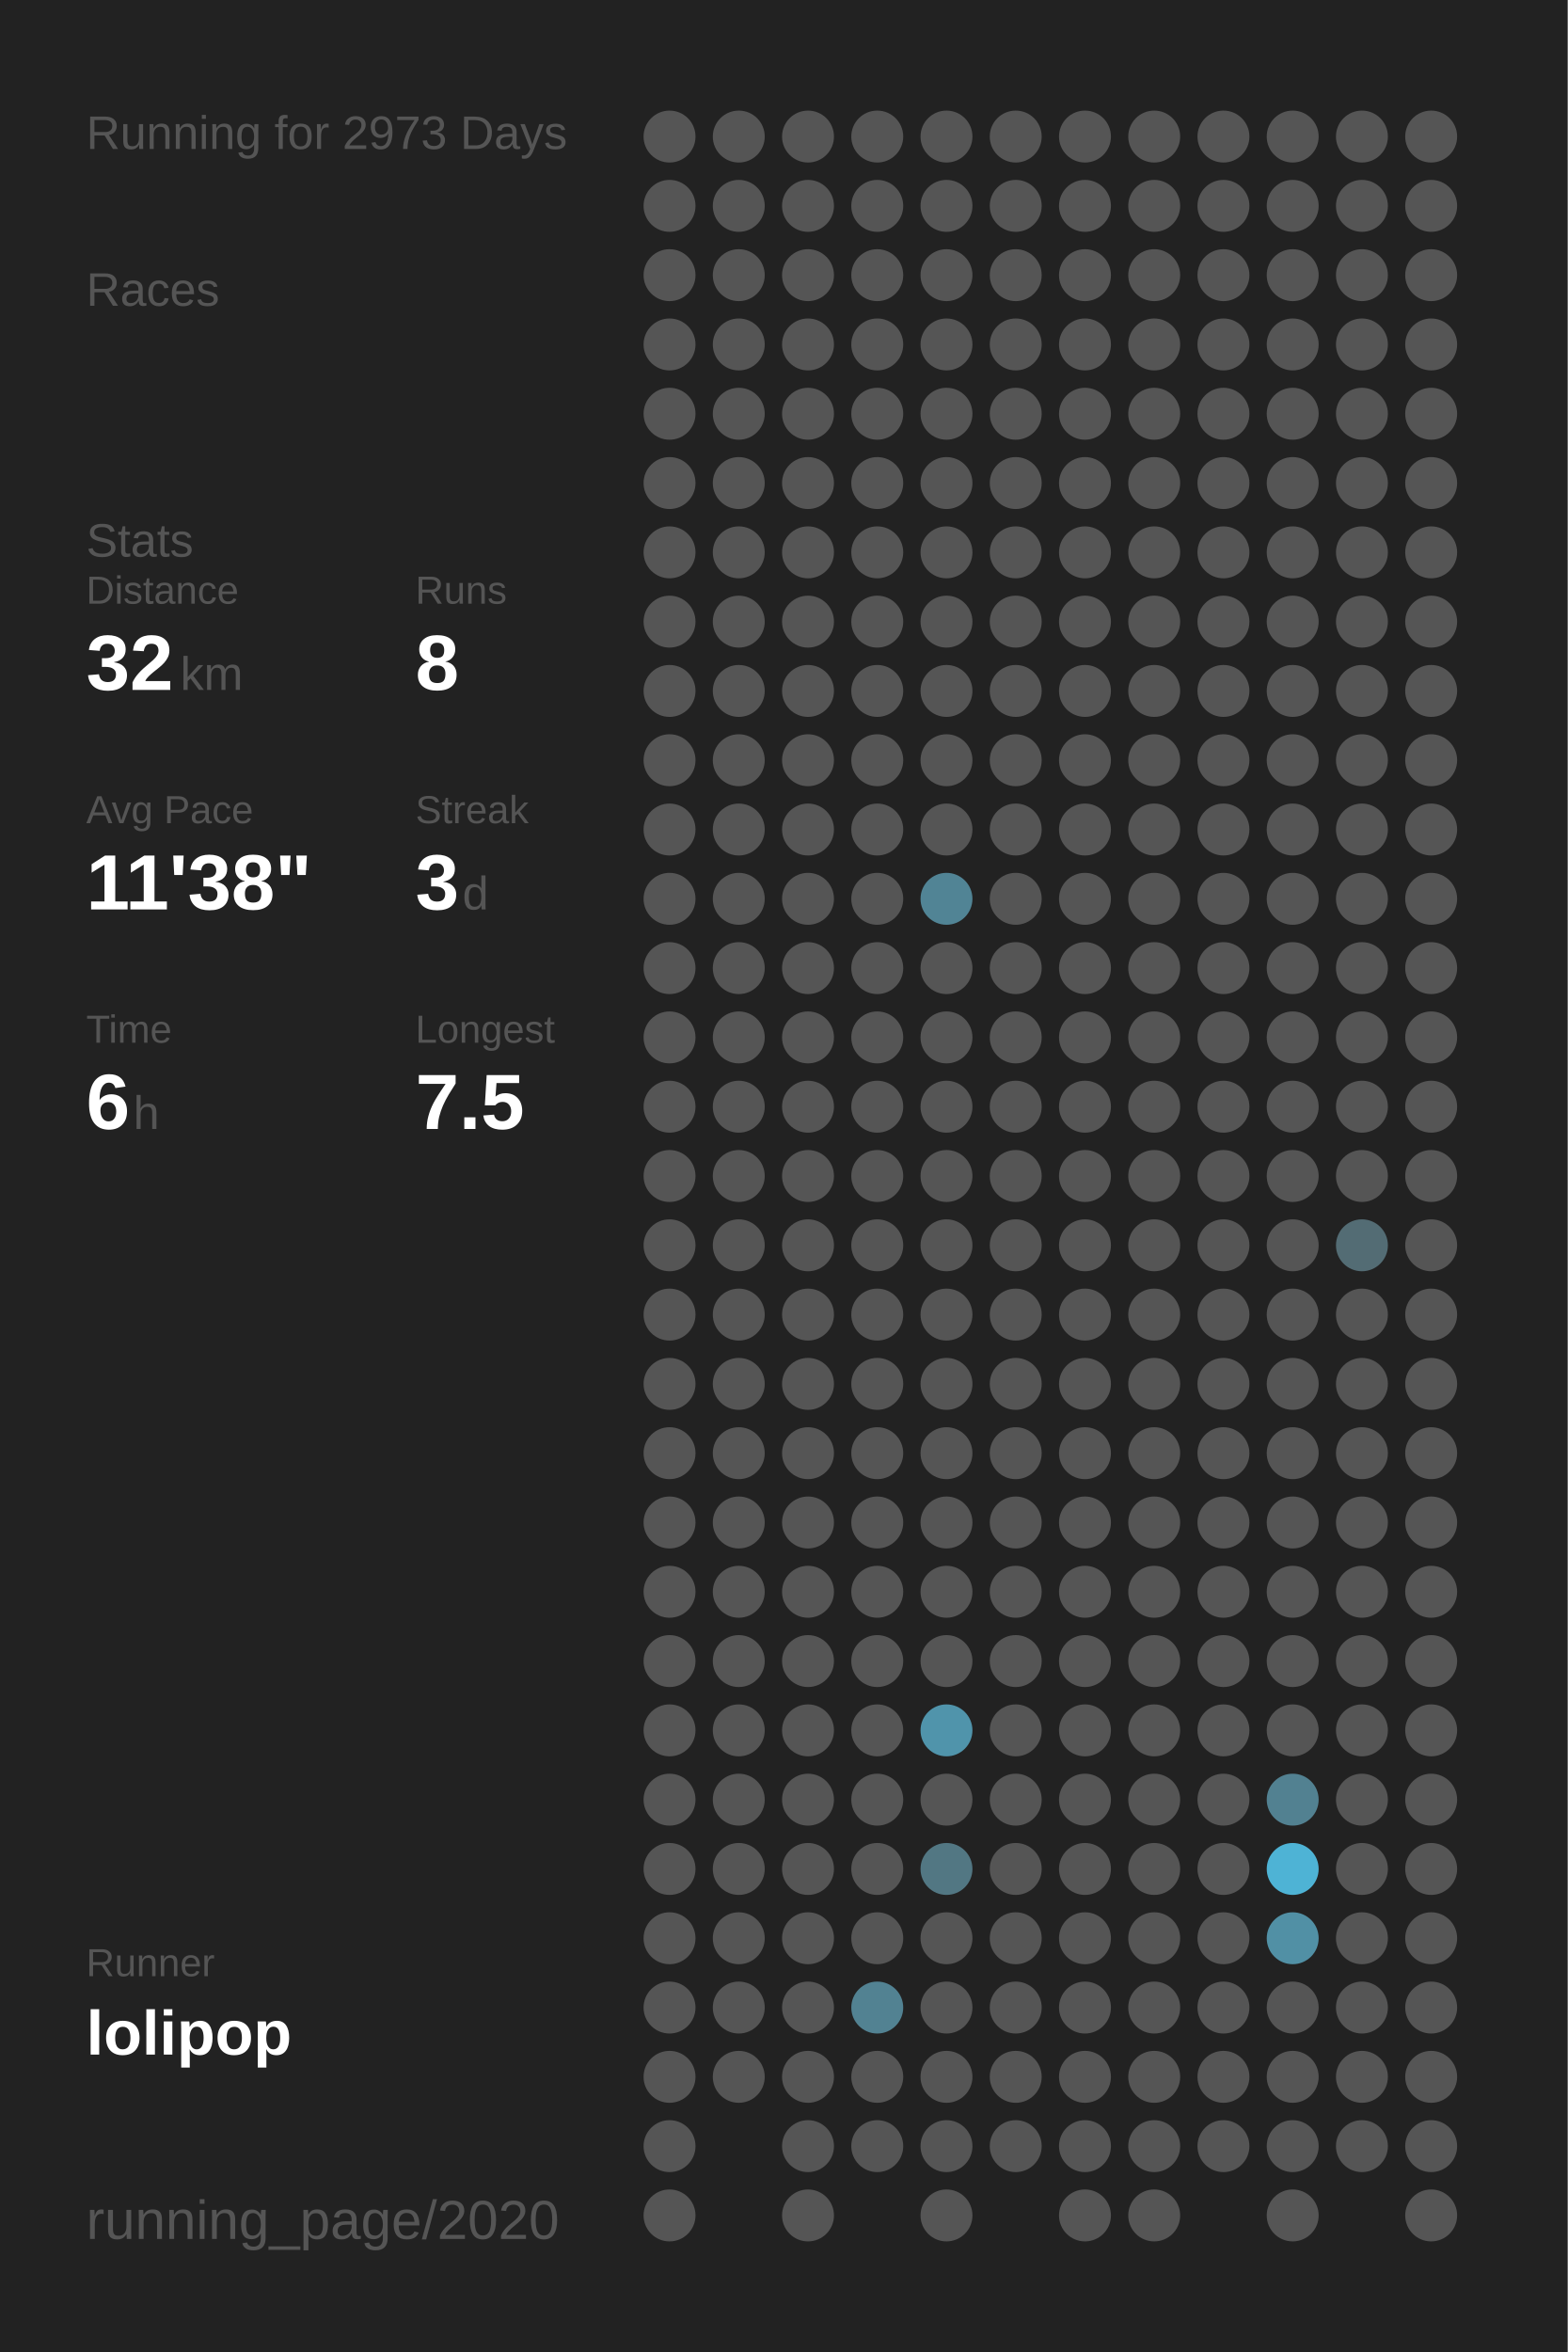
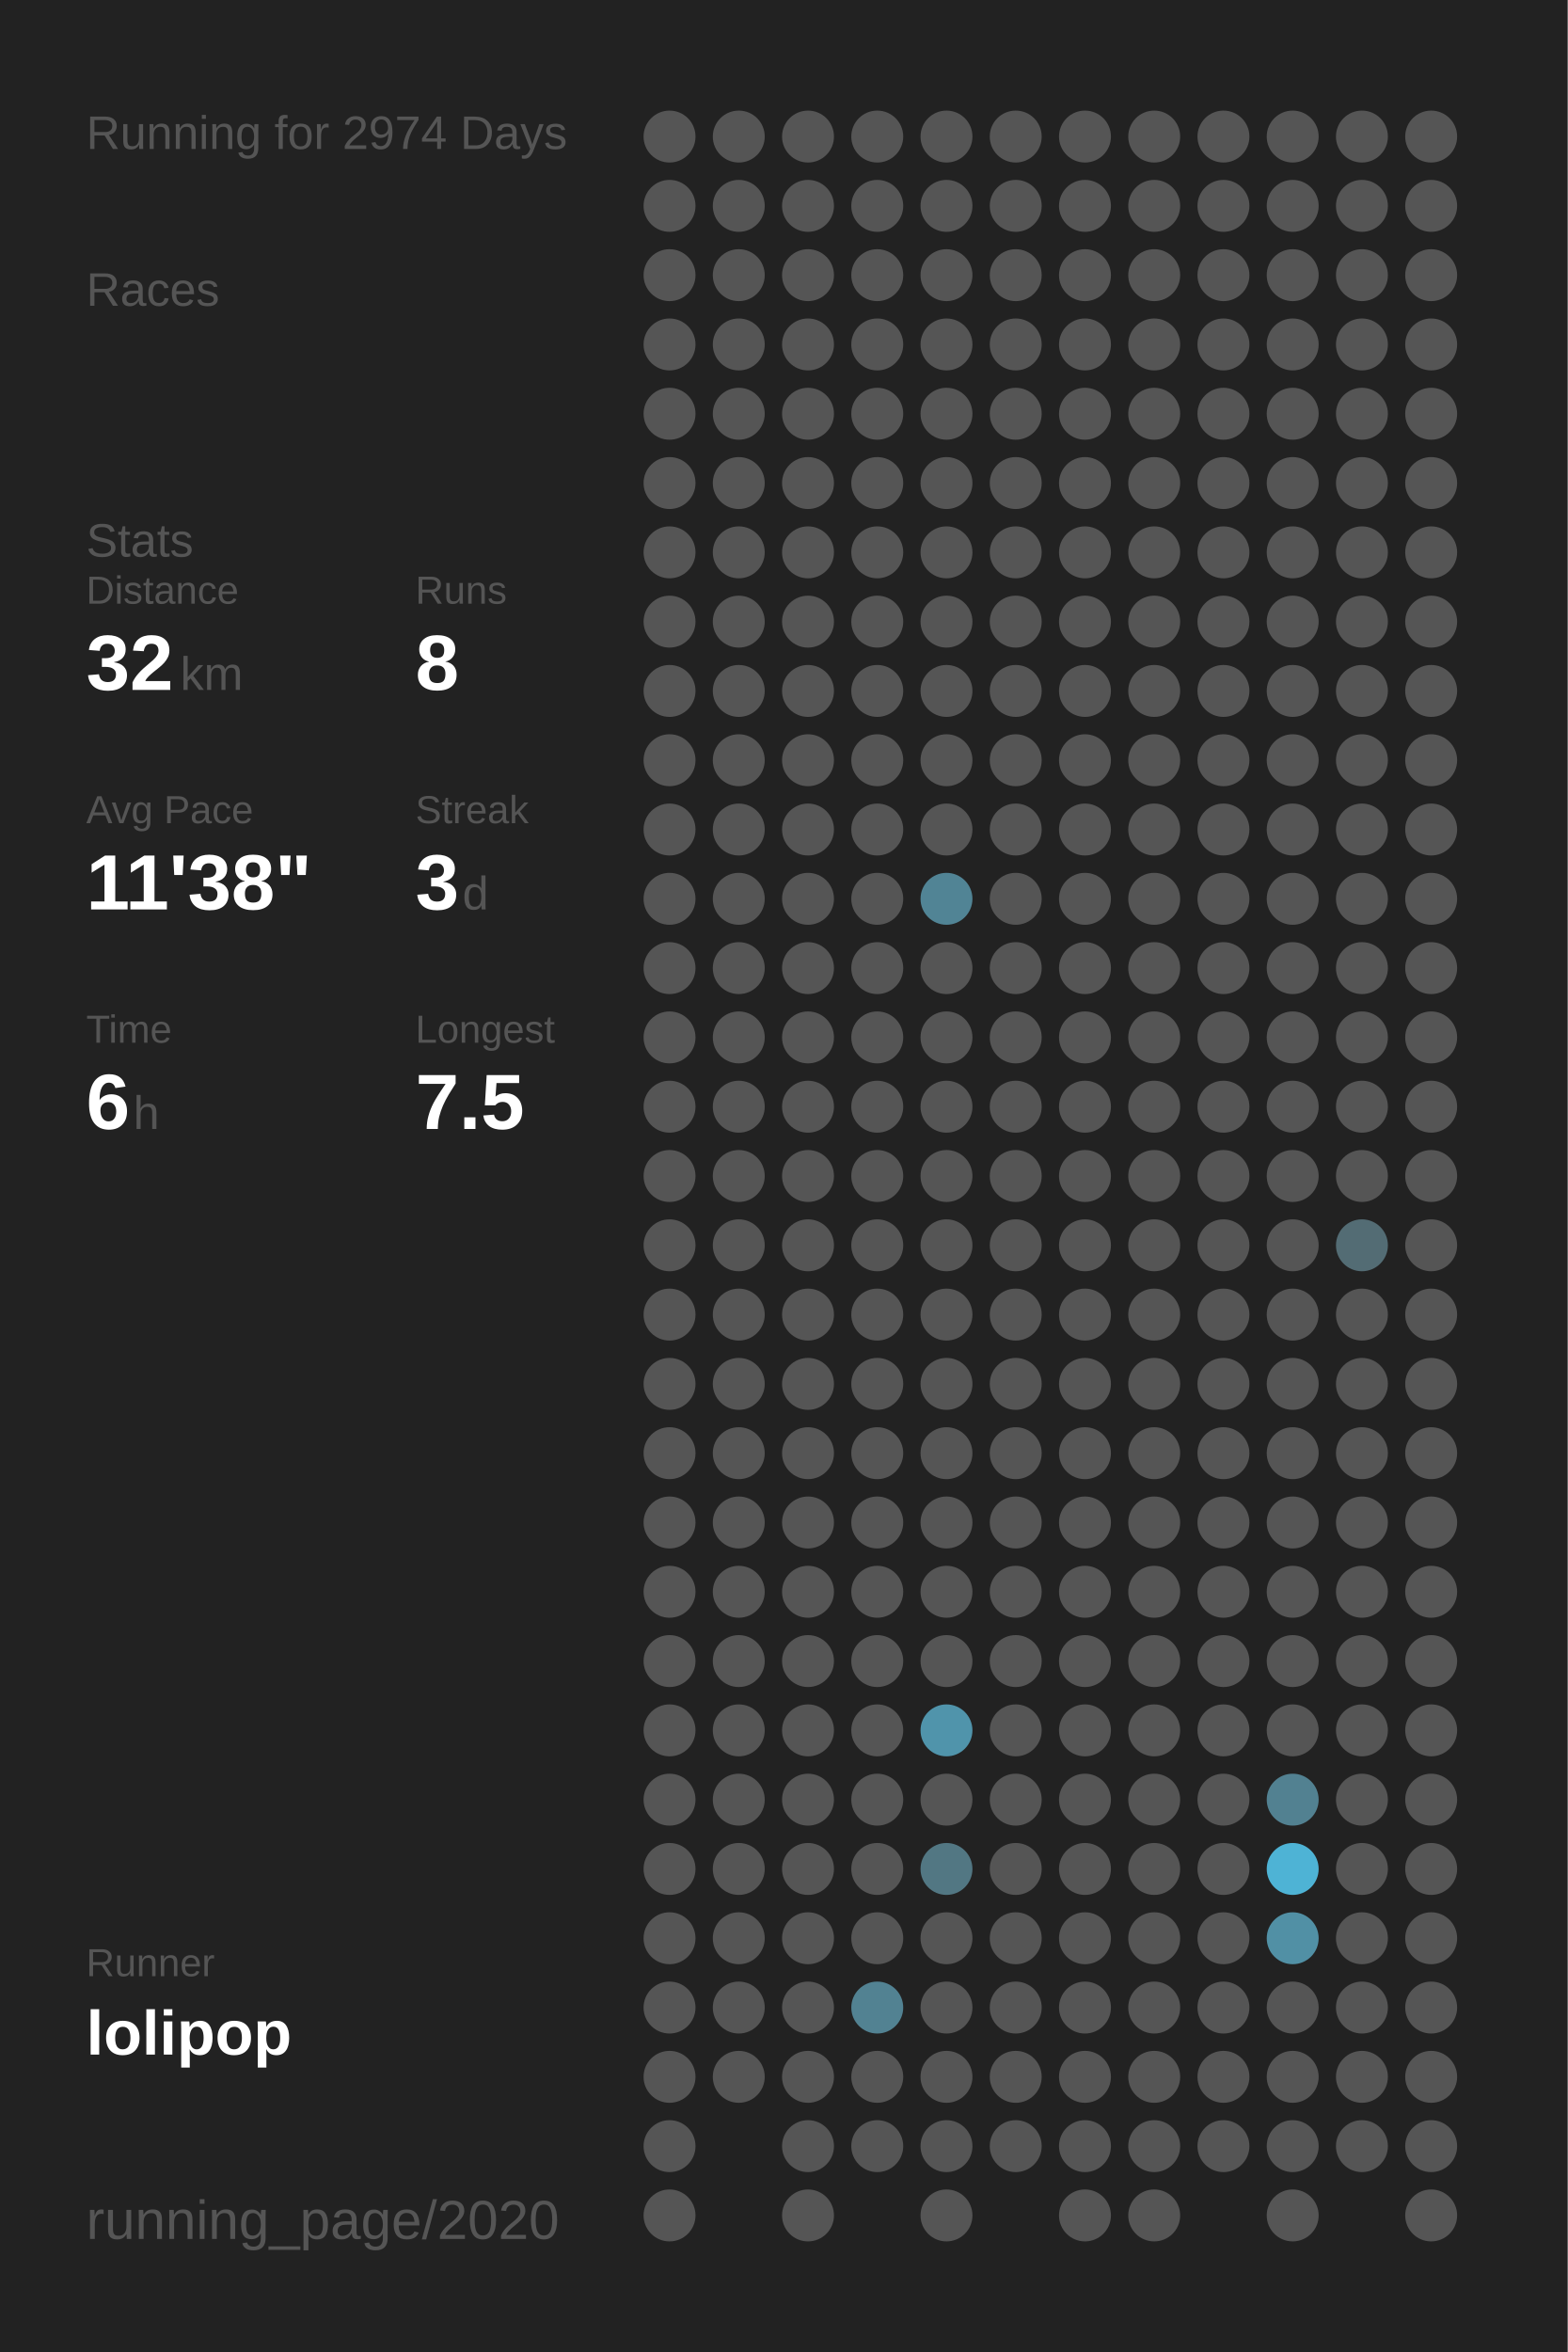
<svg xmlns="http://www.w3.org/2000/svg" baseProfile="full" height="300mm" version="1.1" viewBox="0,0,200,300" width="200mm">
  <defs />
  <rect fill="#222222" height="300" width="200" x="0" y="0" />
-   <text fill="#555555" style="font-size:6px; font-family:Arial;" x="11" y="19">Running for 2973 Days</text>
+   <text fill="#555555" style="font-size:6px; font-family:Arial;" x="11" y="19">Running for 2974 Days</text>
  <text fill="#555555" style="font-size:6px; font-family:Arial;" x="11" y="39">Races</text>
  <text fill="#555555" style="font-size:6px; font-family:Arial;" x="11" y="71">Stats</text>
  <text fill="#555555" style="font-size:5px; font-family:Arial;" x="11" y="77">Distance</text>
  <text fill="#FFFFFF" style="font-size:10px; font-family:Arial; font-weight:bold;" x="11" y="88">32</text>
  <text fill="#555555" style="font-size:6px; font-family:Arial;" x="23" y="88">km</text>
  <text fill="#555555" style="font-size:5px; font-family:Arial;" x="53" y="77">Runs</text>
  <text fill="#FFFFFF" style="font-size:10px; font-family:Arial; font-weight:bold;" x="53" y="88">8</text>
  <text fill="#555555" style="font-size:5px; font-family:Arial;" x="11" y="105">Avg Pace</text>
  <text fill="#FFFFFF" style="font-size:10px; font-family:Arial; font-weight:bold;" x="11" y="116">11'38"</text>
  <text fill="#555555" style="font-size:5px; font-family:Arial;" x="53" y="105">Streak</text>
  <text fill="#FFFFFF" style="font-size:10px; font-family:Arial; font-weight:bold;" x="53" y="116">3</text>
  <text fill="#555555" style="font-size:6px; font-family:Arial;" x="59" y="116">d</text>
  <text fill="#555555" style="font-size:5px; font-family:Arial;" x="11" y="133">Time</text>
  <text fill="#FFFFFF" style="font-size:10px; font-family:Arial; font-weight:bold;" x="11" y="144">6</text>
  <text fill="#555555" style="font-size:6px; font-family:Arial;" x="17" y="144">h</text>
  <text fill="#555555" style="font-size:5px; font-family:Arial;" x="53" y="133">Longest</text>
  <text fill="#FFFFFF" style="font-size:10px; font-family:Arial; font-weight:bold;" x="53" y="144">7.5</text>
  <text fill="#555555" style="font-size:5px; font-family:Arial;" x="11" y="252.065">Runner</text>
  <text fill="#FFFFFF" style="font-size:8px; font-family:Arial; font-weight:bold;" x="11" y="262.065">lolipop</text>
  <text fill="#555555" style="font-size:7px; font-family:Arial;" x="11" y="285.581">running_page/2020</text>
  <circle cx="85.417" cy="17.419" fill="#555555" r="3.312" />
  <circle cx="85.417" cy="26.258" fill="#555555" r="3.312" />
  <circle cx="85.417" cy="35.097" fill="#555555" r="3.312" />
  <circle cx="85.417" cy="43.935" fill="#555555" r="3.312" />
  <circle cx="85.417" cy="52.774" fill="#555555" r="3.312" />
  <circle cx="85.417" cy="61.613" fill="#555555" r="3.312" />
  <circle cx="85.417" cy="70.452" fill="#555555" r="3.312" />
  <circle cx="85.417" cy="79.29" fill="#555555" r="3.312" />
  <circle cx="85.417" cy="88.129" fill="#555555" r="3.312" />
  <circle cx="85.417" cy="96.968" fill="#555555" r="3.312" />
  <circle cx="85.417" cy="105.806" fill="#555555" r="3.312" />
  <circle cx="85.417" cy="114.645" fill="#555555" r="3.312" />
  <circle cx="85.417" cy="123.484" fill="#555555" r="3.312" />
  <circle cx="85.417" cy="132.323" fill="#555555" r="3.312" />
  <circle cx="85.417" cy="141.161" fill="#555555" r="3.312" />
  <circle cx="85.417" cy="150" fill="#555555" r="3.312" />
  <circle cx="85.417" cy="158.839" fill="#555555" r="3.312" />
  <circle cx="85.417" cy="167.677" fill="#555555" r="3.312" />
  <circle cx="85.417" cy="176.516" fill="#555555" r="3.312" />
  <circle cx="85.417" cy="185.355" fill="#555555" r="3.312" />
  <circle cx="85.417" cy="194.194" fill="#555555" r="3.312" />
  <circle cx="85.417" cy="203.032" fill="#555555" r="3.312" />
  <circle cx="85.417" cy="211.871" fill="#555555" r="3.312" />
  <circle cx="85.417" cy="220.71" fill="#555555" r="3.312" />
  <circle cx="85.417" cy="229.548" fill="#555555" r="3.312" />
  <circle cx="85.417" cy="238.387" fill="#555555" r="3.312" />
  <circle cx="85.417" cy="247.226" fill="#555555" r="3.312" />
  <circle cx="85.417" cy="256.065" fill="#555555" r="3.312" />
  <circle cx="85.417" cy="264.903" fill="#555555" r="3.312" />
  <circle cx="85.417" cy="273.742" fill="#555555" r="3.312" />
  <circle cx="85.417" cy="282.581" fill="#555555" r="3.312" />
  <circle cx="94.25" cy="17.419" fill="#555555" r="3.312" />
  <circle cx="94.25" cy="26.258" fill="#555555" r="3.312" />
  <circle cx="94.25" cy="35.097" fill="#555555" r="3.312" />
  <circle cx="94.25" cy="43.935" fill="#555555" r="3.312" />
  <circle cx="94.25" cy="52.774" fill="#555555" r="3.312" />
  <circle cx="94.25" cy="61.613" fill="#555555" r="3.312" />
  <circle cx="94.25" cy="70.452" fill="#555555" r="3.312" />
  <circle cx="94.25" cy="79.29" fill="#555555" r="3.312" />
  <circle cx="94.25" cy="88.129" fill="#555555" r="3.312" />
  <circle cx="94.25" cy="96.968" fill="#555555" r="3.312" />
  <circle cx="94.25" cy="105.806" fill="#555555" r="3.312" />
  <circle cx="94.25" cy="114.645" fill="#555555" r="3.312" />
  <circle cx="94.25" cy="123.484" fill="#555555" r="3.312" />
  <circle cx="94.25" cy="132.323" fill="#555555" r="3.312" />
  <circle cx="94.25" cy="141.161" fill="#555555" r="3.312" />
  <circle cx="94.25" cy="150" fill="#555555" r="3.312" />
  <circle cx="94.25" cy="158.839" fill="#555555" r="3.312" />
  <circle cx="94.25" cy="167.677" fill="#555555" r="3.312" />
  <circle cx="94.25" cy="176.516" fill="#555555" r="3.312" />
  <circle cx="94.25" cy="185.355" fill="#555555" r="3.312" />
  <circle cx="94.25" cy="194.194" fill="#555555" r="3.312" />
  <circle cx="94.25" cy="203.032" fill="#555555" r="3.312" />
  <circle cx="94.25" cy="211.871" fill="#555555" r="3.312" />
  <circle cx="94.25" cy="220.71" fill="#555555" r="3.312" />
  <circle cx="94.25" cy="229.548" fill="#555555" r="3.312" />
  <circle cx="94.25" cy="238.387" fill="#555555" r="3.312" />
  <circle cx="94.25" cy="247.226" fill="#555555" r="3.312" />
  <circle cx="94.25" cy="256.065" fill="#555555" r="3.312" />
  <circle cx="94.25" cy="264.903" fill="#555555" r="3.312" />
  <circle cx="103.083" cy="17.419" fill="#555555" r="3.312" />
  <circle cx="103.083" cy="26.258" fill="#555555" r="3.312" />
  <circle cx="103.083" cy="35.097" fill="#555555" r="3.312" />
  <circle cx="103.083" cy="43.935" fill="#555555" r="3.312" />
  <circle cx="103.083" cy="52.774" fill="#555555" r="3.312" />
  <circle cx="103.083" cy="61.613" fill="#555555" r="3.312" />
  <circle cx="103.083" cy="70.452" fill="#555555" r="3.312" />
  <circle cx="103.083" cy="79.29" fill="#555555" r="3.312" />
  <circle cx="103.083" cy="88.129" fill="#555555" r="3.312" />
  <circle cx="103.083" cy="96.968" fill="#555555" r="3.312" />
  <circle cx="103.083" cy="105.806" fill="#555555" r="3.312" />
  <circle cx="103.083" cy="114.645" fill="#555555" r="3.312" />
  <circle cx="103.083" cy="123.484" fill="#555555" r="3.312" />
  <circle cx="103.083" cy="132.323" fill="#555555" r="3.312" />
  <circle cx="103.083" cy="141.161" fill="#555555" r="3.312" />
  <circle cx="103.083" cy="150" fill="#555555" r="3.312" />
  <circle cx="103.083" cy="158.839" fill="#555555" r="3.312" />
  <circle cx="103.083" cy="167.677" fill="#555555" r="3.312" />
  <circle cx="103.083" cy="176.516" fill="#555555" r="3.312" />
  <circle cx="103.083" cy="185.355" fill="#555555" r="3.312" />
  <circle cx="103.083" cy="194.194" fill="#555555" r="3.312" />
  <circle cx="103.083" cy="203.032" fill="#555555" r="3.312" />
  <circle cx="103.083" cy="211.871" fill="#555555" r="3.312" />
  <circle cx="103.083" cy="220.71" fill="#555555" r="3.312" />
  <circle cx="103.083" cy="229.548" fill="#555555" r="3.312" />
  <circle cx="103.083" cy="238.387" fill="#555555" r="3.312" />
  <circle cx="103.083" cy="247.226" fill="#555555" r="3.312" />
  <circle cx="103.083" cy="256.065" fill="#555555" r="3.312" />
  <circle cx="103.083" cy="264.903" fill="#555555" r="3.312" />
  <circle cx="103.083" cy="273.742" fill="#555555" r="3.312" />
  <circle cx="103.083" cy="282.581" fill="#555555" r="3.312" />
  <circle cx="111.917" cy="17.419" fill="#555555" r="3.312" />
  <circle cx="111.917" cy="26.258" fill="#555555" r="3.312" />
  <circle cx="111.917" cy="35.097" fill="#555555" r="3.312" />
  <circle cx="111.917" cy="43.935" fill="#555555" r="3.312" />
  <circle cx="111.917" cy="52.774" fill="#555555" r="3.312" />
  <circle cx="111.917" cy="61.613" fill="#555555" r="3.312" />
  <circle cx="111.917" cy="70.452" fill="#555555" r="3.312" />
  <circle cx="111.917" cy="79.29" fill="#555555" r="3.312" />
  <circle cx="111.917" cy="88.129" fill="#555555" r="3.312" />
  <circle cx="111.917" cy="96.968" fill="#555555" r="3.312" />
  <circle cx="111.917" cy="105.806" fill="#555555" r="3.312" />
  <circle cx="111.917" cy="114.645" fill="#555555" r="3.312" />
  <circle cx="111.917" cy="123.484" fill="#555555" r="3.312" />
  <circle cx="111.917" cy="132.323" fill="#555555" r="3.312" />
  <circle cx="111.917" cy="141.161" fill="#555555" r="3.312" />
  <circle cx="111.917" cy="150" fill="#555555" r="3.312" />
  <circle cx="111.917" cy="158.839" fill="#555555" r="3.312" />
  <circle cx="111.917" cy="167.677" fill="#555555" r="3.312" />
  <circle cx="111.917" cy="176.516" fill="#555555" r="3.312" />
  <circle cx="111.917" cy="185.355" fill="#555555" r="3.312" />
  <circle cx="111.917" cy="194.194" fill="#555555" r="3.312" />
  <circle cx="111.917" cy="203.032" fill="#555555" r="3.312" />
  <circle cx="111.917" cy="211.871" fill="#555555" r="3.312" />
  <circle cx="111.917" cy="220.71" fill="#555555" r="3.312" />
  <circle cx="111.917" cy="229.548" fill="#555555" r="3.312" />
  <circle cx="111.917" cy="238.387" fill="#555555" r="3.312" />
  <circle cx="111.917" cy="247.226" fill="#555555" r="3.312" />
  <circle cx="111.917" cy="256.065" fill="#528292" r="3.312" />
  <circle cx="111.917" cy="264.903" fill="#555555" r="3.312" />
  <circle cx="111.917" cy="273.742" fill="#555555" r="3.312" />
  <circle cx="120.75" cy="17.419" fill="#555555" r="3.312" />
  <circle cx="120.75" cy="26.258" fill="#555555" r="3.312" />
  <circle cx="120.75" cy="35.097" fill="#555555" r="3.312" />
  <circle cx="120.75" cy="43.935" fill="#555555" r="3.312" />
  <circle cx="120.75" cy="52.774" fill="#555555" r="3.312" />
  <circle cx="120.75" cy="61.613" fill="#555555" r="3.312" />
  <circle cx="120.75" cy="70.452" fill="#555555" r="3.312" />
  <circle cx="120.75" cy="79.29" fill="#555555" r="3.312" />
  <circle cx="120.75" cy="88.129" fill="#555555" r="3.312" />
  <circle cx="120.75" cy="96.968" fill="#555555" r="3.312" />
  <circle cx="120.75" cy="105.806" fill="#555555" r="3.312" />
  <circle cx="120.75" cy="114.645" fill="#518495" r="3.312" />
  <circle cx="120.75" cy="123.484" fill="#555555" r="3.312" />
  <circle cx="120.75" cy="132.323" fill="#555555" r="3.312" />
  <circle cx="120.75" cy="141.161" fill="#555555" r="3.312" />
  <circle cx="120.75" cy="150" fill="#555555" r="3.312" />
  <circle cx="120.75" cy="158.839" fill="#555555" r="3.312" />
  <circle cx="120.75" cy="167.677" fill="#555555" r="3.312" />
  <circle cx="120.75" cy="176.516" fill="#555555" r="3.312" />
  <circle cx="120.75" cy="185.355" fill="#555555" r="3.312" />
  <circle cx="120.75" cy="194.194" fill="#555555" r="3.312" />
  <circle cx="120.75" cy="203.032" fill="#555555" r="3.312" />
  <circle cx="120.75" cy="211.871" fill="#555555" r="3.312" />
  <circle cx="120.75" cy="220.71" fill="#5094ab" r="3.312" />
  <circle cx="120.75" cy="229.548" fill="#555555" r="3.312" />
  <circle cx="120.75" cy="238.387" fill="#527783" r="3.312" />
  <circle cx="120.75" cy="247.226" fill="#555555" r="3.312" />
  <circle cx="120.75" cy="256.065" fill="#555555" r="3.312" />
  <circle cx="120.75" cy="264.903" fill="#555555" r="3.312" />
  <circle cx="120.75" cy="273.742" fill="#555555" r="3.312" />
  <circle cx="120.75" cy="282.581" fill="#555555" r="3.312" />
  <circle cx="129.583" cy="17.419" fill="#555555" r="3.312" />
  <circle cx="129.583" cy="26.258" fill="#555555" r="3.312" />
  <circle cx="129.583" cy="35.097" fill="#555555" r="3.312" />
  <circle cx="129.583" cy="43.935" fill="#555555" r="3.312" />
  <circle cx="129.583" cy="52.774" fill="#555555" r="3.312" />
  <circle cx="129.583" cy="61.613" fill="#555555" r="3.312" />
  <circle cx="129.583" cy="70.452" fill="#555555" r="3.312" />
  <circle cx="129.583" cy="79.29" fill="#555555" r="3.312" />
  <circle cx="129.583" cy="88.129" fill="#555555" r="3.312" />
  <circle cx="129.583" cy="96.968" fill="#555555" r="3.312" />
  <circle cx="129.583" cy="105.806" fill="#555555" r="3.312" />
  <circle cx="129.583" cy="114.645" fill="#555555" r="3.312" />
  <circle cx="129.583" cy="123.484" fill="#555555" r="3.312" />
  <circle cx="129.583" cy="132.323" fill="#555555" r="3.312" />
  <circle cx="129.583" cy="141.161" fill="#555555" r="3.312" />
  <circle cx="129.583" cy="150" fill="#555555" r="3.312" />
  <circle cx="129.583" cy="158.839" fill="#555555" r="3.312" />
  <circle cx="129.583" cy="167.677" fill="#555555" r="3.312" />
  <circle cx="129.583" cy="176.516" fill="#555555" r="3.312" />
  <circle cx="129.583" cy="185.355" fill="#555555" r="3.312" />
  <circle cx="129.583" cy="194.194" fill="#555555" r="3.312" />
  <circle cx="129.583" cy="203.032" fill="#555555" r="3.312" />
  <circle cx="129.583" cy="211.871" fill="#555555" r="3.312" />
  <circle cx="129.583" cy="220.71" fill="#555555" r="3.312" />
  <circle cx="129.583" cy="229.548" fill="#555555" r="3.312" />
  <circle cx="129.583" cy="238.387" fill="#555555" r="3.312" />
  <circle cx="129.583" cy="247.226" fill="#555555" r="3.312" />
  <circle cx="129.583" cy="256.065" fill="#555555" r="3.312" />
  <circle cx="129.583" cy="264.903" fill="#555555" r="3.312" />
  <circle cx="129.583" cy="273.742" fill="#555555" r="3.312" />
  <circle cx="138.417" cy="17.419" fill="#555555" r="3.312" />
  <circle cx="138.417" cy="26.258" fill="#555555" r="3.312" />
  <circle cx="138.417" cy="35.097" fill="#555555" r="3.312" />
  <circle cx="138.417" cy="43.935" fill="#555555" r="3.312" />
  <circle cx="138.417" cy="52.774" fill="#555555" r="3.312" />
  <circle cx="138.417" cy="61.613" fill="#555555" r="3.312" />
  <circle cx="138.417" cy="70.452" fill="#555555" r="3.312" />
  <circle cx="138.417" cy="79.29" fill="#555555" r="3.312" />
  <circle cx="138.417" cy="88.129" fill="#555555" r="3.312" />
  <circle cx="138.417" cy="96.968" fill="#555555" r="3.312" />
  <circle cx="138.417" cy="105.806" fill="#555555" r="3.312" />
  <circle cx="138.417" cy="114.645" fill="#555555" r="3.312" />
  <circle cx="138.417" cy="123.484" fill="#555555" r="3.312" />
  <circle cx="138.417" cy="132.323" fill="#555555" r="3.312" />
  <circle cx="138.417" cy="141.161" fill="#555555" r="3.312" />
  <circle cx="138.417" cy="150" fill="#555555" r="3.312" />
  <circle cx="138.417" cy="158.839" fill="#555555" r="3.312" />
  <circle cx="138.417" cy="167.677" fill="#555555" r="3.312" />
  <circle cx="138.417" cy="176.516" fill="#555555" r="3.312" />
  <circle cx="138.417" cy="185.355" fill="#555555" r="3.312" />
  <circle cx="138.417" cy="194.194" fill="#555555" r="3.312" />
  <circle cx="138.417" cy="203.032" fill="#555555" r="3.312" />
  <circle cx="138.417" cy="211.871" fill="#555555" r="3.312" />
  <circle cx="138.417" cy="220.71" fill="#555555" r="3.312" />
  <circle cx="138.417" cy="229.548" fill="#555555" r="3.312" />
  <circle cx="138.417" cy="238.387" fill="#555555" r="3.312" />
  <circle cx="138.417" cy="247.226" fill="#555555" r="3.312" />
  <circle cx="138.417" cy="256.065" fill="#555555" r="3.312" />
  <circle cx="138.417" cy="264.903" fill="#555555" r="3.312" />
  <circle cx="138.417" cy="273.742" fill="#555555" r="3.312" />
  <circle cx="138.417" cy="282.581" fill="#555555" r="3.312" />
  <circle cx="147.25" cy="17.419" fill="#555555" r="3.312" />
  <circle cx="147.25" cy="26.258" fill="#555555" r="3.312" />
  <circle cx="147.25" cy="35.097" fill="#555555" r="3.312" />
  <circle cx="147.25" cy="43.935" fill="#555555" r="3.312" />
  <circle cx="147.25" cy="52.774" fill="#555555" r="3.312" />
  <circle cx="147.25" cy="61.613" fill="#555555" r="3.312" />
  <circle cx="147.25" cy="70.452" fill="#555555" r="3.312" />
  <circle cx="147.25" cy="79.29" fill="#555555" r="3.312" />
  <circle cx="147.25" cy="88.129" fill="#555555" r="3.312" />
  <circle cx="147.25" cy="96.968" fill="#555555" r="3.312" />
  <circle cx="147.25" cy="105.806" fill="#555555" r="3.312" />
  <circle cx="147.25" cy="114.645" fill="#555555" r="3.312" />
  <circle cx="147.25" cy="123.484" fill="#555555" r="3.312" />
  <circle cx="147.25" cy="132.323" fill="#555555" r="3.312" />
  <circle cx="147.25" cy="141.161" fill="#555555" r="3.312" />
  <circle cx="147.25" cy="150" fill="#555555" r="3.312" />
  <circle cx="147.25" cy="158.839" fill="#555555" r="3.312" />
  <circle cx="147.25" cy="167.677" fill="#555555" r="3.312" />
  <circle cx="147.25" cy="176.516" fill="#555555" r="3.312" />
  <circle cx="147.25" cy="185.355" fill="#555555" r="3.312" />
  <circle cx="147.25" cy="194.194" fill="#555555" r="3.312" />
  <circle cx="147.25" cy="203.032" fill="#555555" r="3.312" />
  <circle cx="147.25" cy="211.871" fill="#555555" r="3.312" />
  <circle cx="147.25" cy="220.71" fill="#555555" r="3.312" />
  <circle cx="147.25" cy="229.548" fill="#555555" r="3.312" />
  <circle cx="147.25" cy="238.387" fill="#555555" r="3.312" />
  <circle cx="147.25" cy="247.226" fill="#555555" r="3.312" />
  <circle cx="147.25" cy="256.065" fill="#555555" r="3.312" />
  <circle cx="147.25" cy="264.903" fill="#555555" r="3.312" />
  <circle cx="147.25" cy="273.742" fill="#555555" r="3.312" />
  <circle cx="147.25" cy="282.581" fill="#555555" r="3.312" />
  <circle cx="156.083" cy="17.419" fill="#555555" r="3.312" />
  <circle cx="156.083" cy="26.258" fill="#555555" r="3.312" />
  <circle cx="156.083" cy="35.097" fill="#555555" r="3.312" />
  <circle cx="156.083" cy="43.935" fill="#555555" r="3.312" />
  <circle cx="156.083" cy="52.774" fill="#555555" r="3.312" />
  <circle cx="156.083" cy="61.613" fill="#555555" r="3.312" />
  <circle cx="156.083" cy="70.452" fill="#555555" r="3.312" />
  <circle cx="156.083" cy="79.29" fill="#555555" r="3.312" />
  <circle cx="156.083" cy="88.129" fill="#555555" r="3.312" />
  <circle cx="156.083" cy="96.968" fill="#555555" r="3.312" />
  <circle cx="156.083" cy="105.806" fill="#555555" r="3.312" />
  <circle cx="156.083" cy="114.645" fill="#555555" r="3.312" />
  <circle cx="156.083" cy="123.484" fill="#555555" r="3.312" />
  <circle cx="156.083" cy="132.323" fill="#555555" r="3.312" />
  <circle cx="156.083" cy="141.161" fill="#555555" r="3.312" />
  <circle cx="156.083" cy="150" fill="#555555" r="3.312" />
  <circle cx="156.083" cy="158.839" fill="#555555" r="3.312" />
  <circle cx="156.083" cy="167.677" fill="#555555" r="3.312" />
  <circle cx="156.083" cy="176.516" fill="#555555" r="3.312" />
  <circle cx="156.083" cy="185.355" fill="#555555" r="3.312" />
  <circle cx="156.083" cy="194.194" fill="#555555" r="3.312" />
  <circle cx="156.083" cy="203.032" fill="#555555" r="3.312" />
  <circle cx="156.083" cy="211.871" fill="#555555" r="3.312" />
  <circle cx="156.083" cy="220.71" fill="#555555" r="3.312" />
  <circle cx="156.083" cy="229.548" fill="#555555" r="3.312" />
  <circle cx="156.083" cy="238.387" fill="#555555" r="3.312" />
  <circle cx="156.083" cy="247.226" fill="#555555" r="3.312" />
  <circle cx="156.083" cy="256.065" fill="#555555" r="3.312" />
  <circle cx="156.083" cy="264.903" fill="#555555" r="3.312" />
  <circle cx="156.083" cy="273.742" fill="#555555" r="3.312" />
  <circle cx="164.917" cy="17.419" fill="#555555" r="3.312" />
  <circle cx="164.917" cy="26.258" fill="#555555" r="3.312" />
  <circle cx="164.917" cy="35.097" fill="#555555" r="3.312" />
  <circle cx="164.917" cy="43.935" fill="#555555" r="3.312" />
  <circle cx="164.917" cy="52.774" fill="#555555" r="3.312" />
  <circle cx="164.917" cy="61.613" fill="#555555" r="3.312" />
  <circle cx="164.917" cy="70.452" fill="#555555" r="3.312" />
  <circle cx="164.917" cy="79.29" fill="#555555" r="3.312" />
  <circle cx="164.917" cy="88.129" fill="#555555" r="3.312" />
  <circle cx="164.917" cy="96.968" fill="#555555" r="3.312" />
  <circle cx="164.917" cy="105.806" fill="#555555" r="3.312" />
  <circle cx="164.917" cy="114.645" fill="#555555" r="3.312" />
  <circle cx="164.917" cy="123.484" fill="#555555" r="3.312" />
  <circle cx="164.917" cy="132.323" fill="#555555" r="3.312" />
  <circle cx="164.917" cy="141.161" fill="#555555" r="3.312" />
  <circle cx="164.917" cy="150" fill="#555555" r="3.312" />
  <circle cx="164.917" cy="158.839" fill="#555555" r="3.312" />
  <circle cx="164.917" cy="167.677" fill="#555555" r="3.312" />
  <circle cx="164.917" cy="176.516" fill="#555555" r="3.312" />
  <circle cx="164.917" cy="185.355" fill="#555555" r="3.312" />
  <circle cx="164.917" cy="194.194" fill="#555555" r="3.312" />
  <circle cx="164.917" cy="203.032" fill="#555555" r="3.312" />
  <circle cx="164.917" cy="211.871" fill="#555555" r="3.312" />
  <circle cx="164.917" cy="220.71" fill="#555555" r="3.312" />
  <circle cx="164.917" cy="229.548" fill="#528191" r="3.312" />
  <circle cx="164.917" cy="238.387" fill="#4eb3d5" r="3.312" />
  <circle cx="164.917" cy="247.226" fill="#5190a5" r="3.312" />
  <circle cx="164.917" cy="256.065" fill="#555555" r="3.312" />
  <circle cx="164.917" cy="264.903" fill="#555555" r="3.312" />
  <circle cx="164.917" cy="273.742" fill="#555555" r="3.312" />
  <circle cx="164.917" cy="282.581" fill="#555555" r="3.312" />
  <circle cx="173.75" cy="17.419" fill="#555555" r="3.312" />
  <circle cx="173.75" cy="26.258" fill="#555555" r="3.312" />
  <circle cx="173.75" cy="35.097" fill="#555555" r="3.312" />
  <circle cx="173.75" cy="43.935" fill="#555555" r="3.312" />
  <circle cx="173.75" cy="52.774" fill="#555555" r="3.312" />
  <circle cx="173.75" cy="61.613" fill="#555555" r="3.312" />
  <circle cx="173.75" cy="70.452" fill="#555555" r="3.312" />
  <circle cx="173.75" cy="79.29" fill="#555555" r="3.312" />
  <circle cx="173.75" cy="88.129" fill="#555555" r="3.312" />
  <circle cx="173.75" cy="96.968" fill="#555555" r="3.312" />
  <circle cx="173.75" cy="105.806" fill="#555555" r="3.312" />
  <circle cx="173.75" cy="114.645" fill="#555555" r="3.312" />
  <circle cx="173.75" cy="123.484" fill="#555555" r="3.312" />
  <circle cx="173.75" cy="132.323" fill="#555555" r="3.312" />
  <circle cx="173.75" cy="141.161" fill="#555555" r="3.312" />
  <circle cx="173.75" cy="150" fill="#555555" r="3.312" />
  <circle cx="173.75" cy="158.839" fill="#536c74" r="3.312" />
  <circle cx="173.75" cy="167.677" fill="#555555" r="3.312" />
  <circle cx="173.75" cy="176.516" fill="#555555" r="3.312" />
  <circle cx="173.75" cy="185.355" fill="#555555" r="3.312" />
  <circle cx="173.75" cy="194.194" fill="#555555" r="3.312" />
  <circle cx="173.75" cy="203.032" fill="#555555" r="3.312" />
  <circle cx="173.75" cy="211.871" fill="#555555" r="3.312" />
  <circle cx="173.75" cy="220.71" fill="#555555" r="3.312" />
  <circle cx="173.75" cy="229.548" fill="#555555" r="3.312" />
  <circle cx="173.75" cy="238.387" fill="#555555" r="3.312" />
  <circle cx="173.75" cy="247.226" fill="#555555" r="3.312" />
  <circle cx="173.75" cy="256.065" fill="#555555" r="3.312" />
  <circle cx="173.75" cy="264.903" fill="#555555" r="3.312" />
  <circle cx="173.75" cy="273.742" fill="#555555" r="3.312" />
  <circle cx="182.583" cy="17.419" fill="#555555" r="3.312" />
  <circle cx="182.583" cy="26.258" fill="#555555" r="3.312" />
  <circle cx="182.583" cy="35.097" fill="#555555" r="3.312" />
  <circle cx="182.583" cy="43.935" fill="#555555" r="3.312" />
  <circle cx="182.583" cy="52.774" fill="#555555" r="3.312" />
  <circle cx="182.583" cy="61.613" fill="#555555" r="3.312" />
  <circle cx="182.583" cy="70.452" fill="#555555" r="3.312" />
  <circle cx="182.583" cy="79.29" fill="#555555" r="3.312" />
  <circle cx="182.583" cy="88.129" fill="#555555" r="3.312" />
  <circle cx="182.583" cy="96.968" fill="#555555" r="3.312" />
  <circle cx="182.583" cy="105.806" fill="#555555" r="3.312" />
  <circle cx="182.583" cy="114.645" fill="#555555" r="3.312" />
  <circle cx="182.583" cy="123.484" fill="#555555" r="3.312" />
  <circle cx="182.583" cy="132.323" fill="#555555" r="3.312" />
  <circle cx="182.583" cy="141.161" fill="#555555" r="3.312" />
  <circle cx="182.583" cy="150" fill="#555555" r="3.312" />
  <circle cx="182.583" cy="158.839" fill="#555555" r="3.312" />
  <circle cx="182.583" cy="167.677" fill="#555555" r="3.312" />
  <circle cx="182.583" cy="176.516" fill="#555555" r="3.312" />
  <circle cx="182.583" cy="185.355" fill="#555555" r="3.312" />
  <circle cx="182.583" cy="194.194" fill="#555555" r="3.312" />
  <circle cx="182.583" cy="203.032" fill="#555555" r="3.312" />
  <circle cx="182.583" cy="211.871" fill="#555555" r="3.312" />
  <circle cx="182.583" cy="220.71" fill="#555555" r="3.312" />
  <circle cx="182.583" cy="229.548" fill="#555555" r="3.312" />
  <circle cx="182.583" cy="238.387" fill="#555555" r="3.312" />
  <circle cx="182.583" cy="247.226" fill="#555555" r="3.312" />
  <circle cx="182.583" cy="256.065" fill="#555555" r="3.312" />
  <circle cx="182.583" cy="264.903" fill="#555555" r="3.312" />
  <circle cx="182.583" cy="273.742" fill="#555555" r="3.312" />
  <circle cx="182.583" cy="282.581" fill="#555555" r="3.312" />
</svg>
